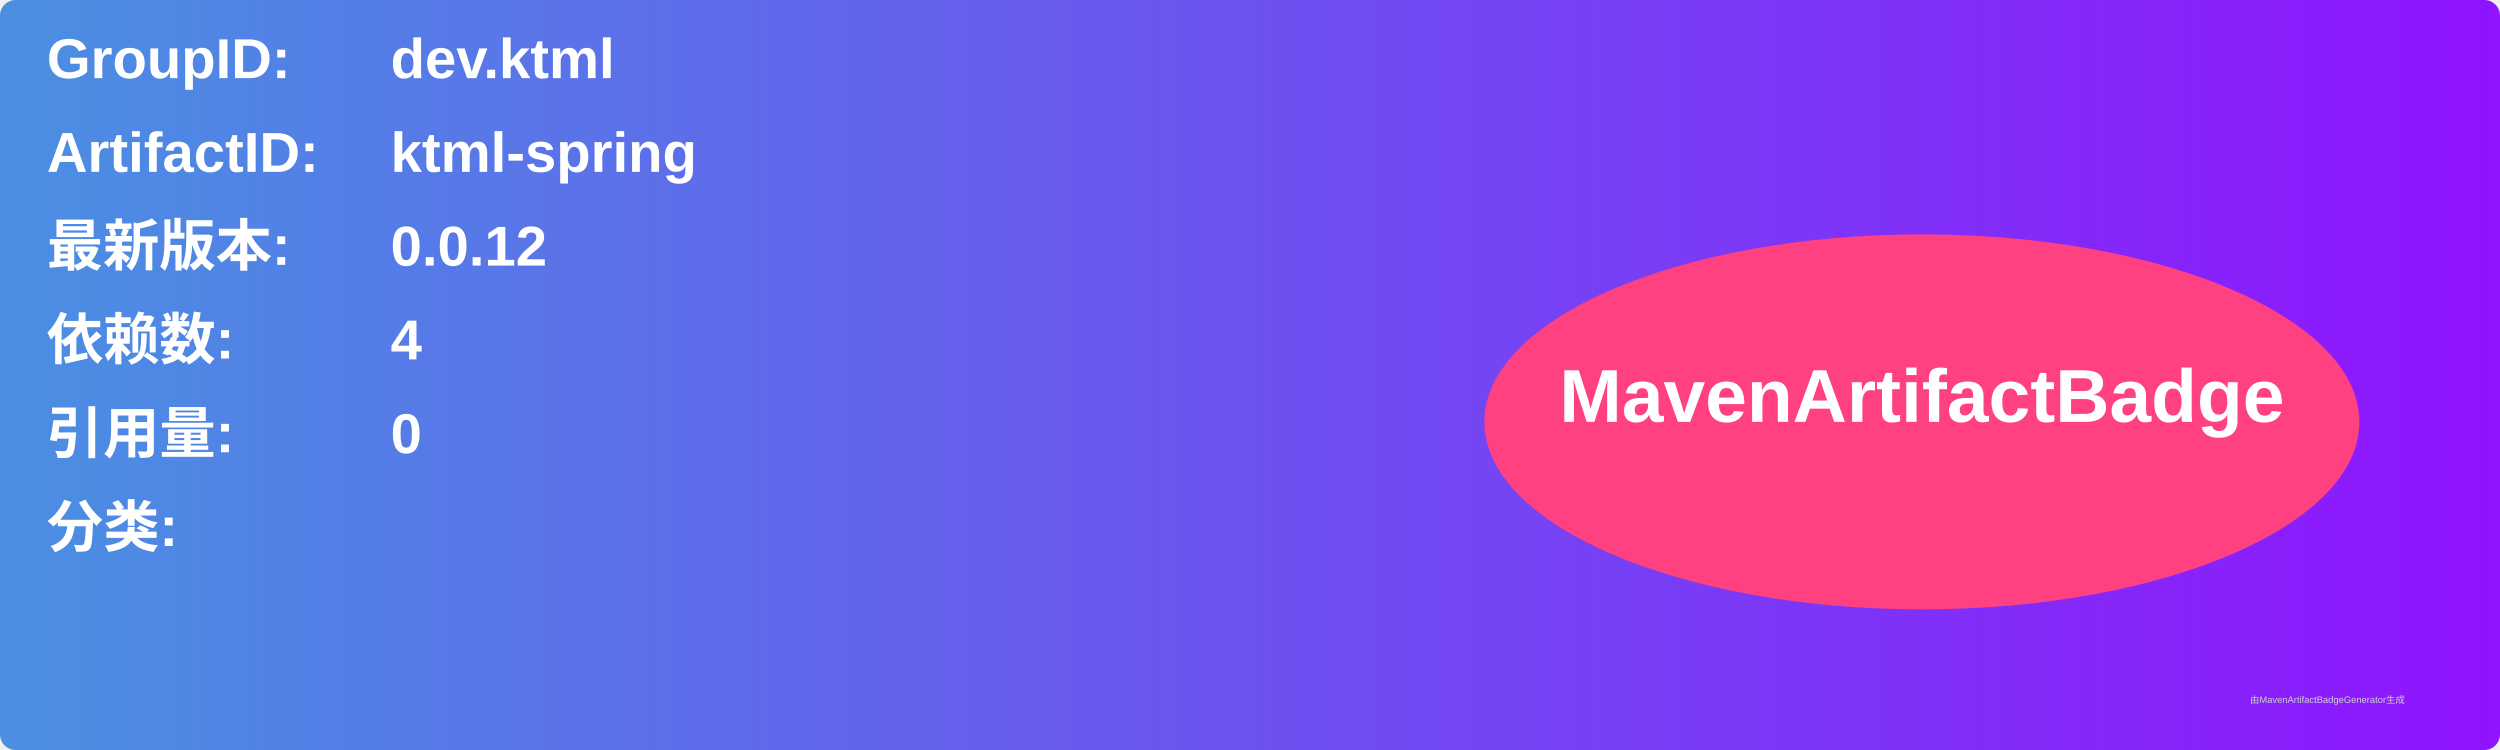
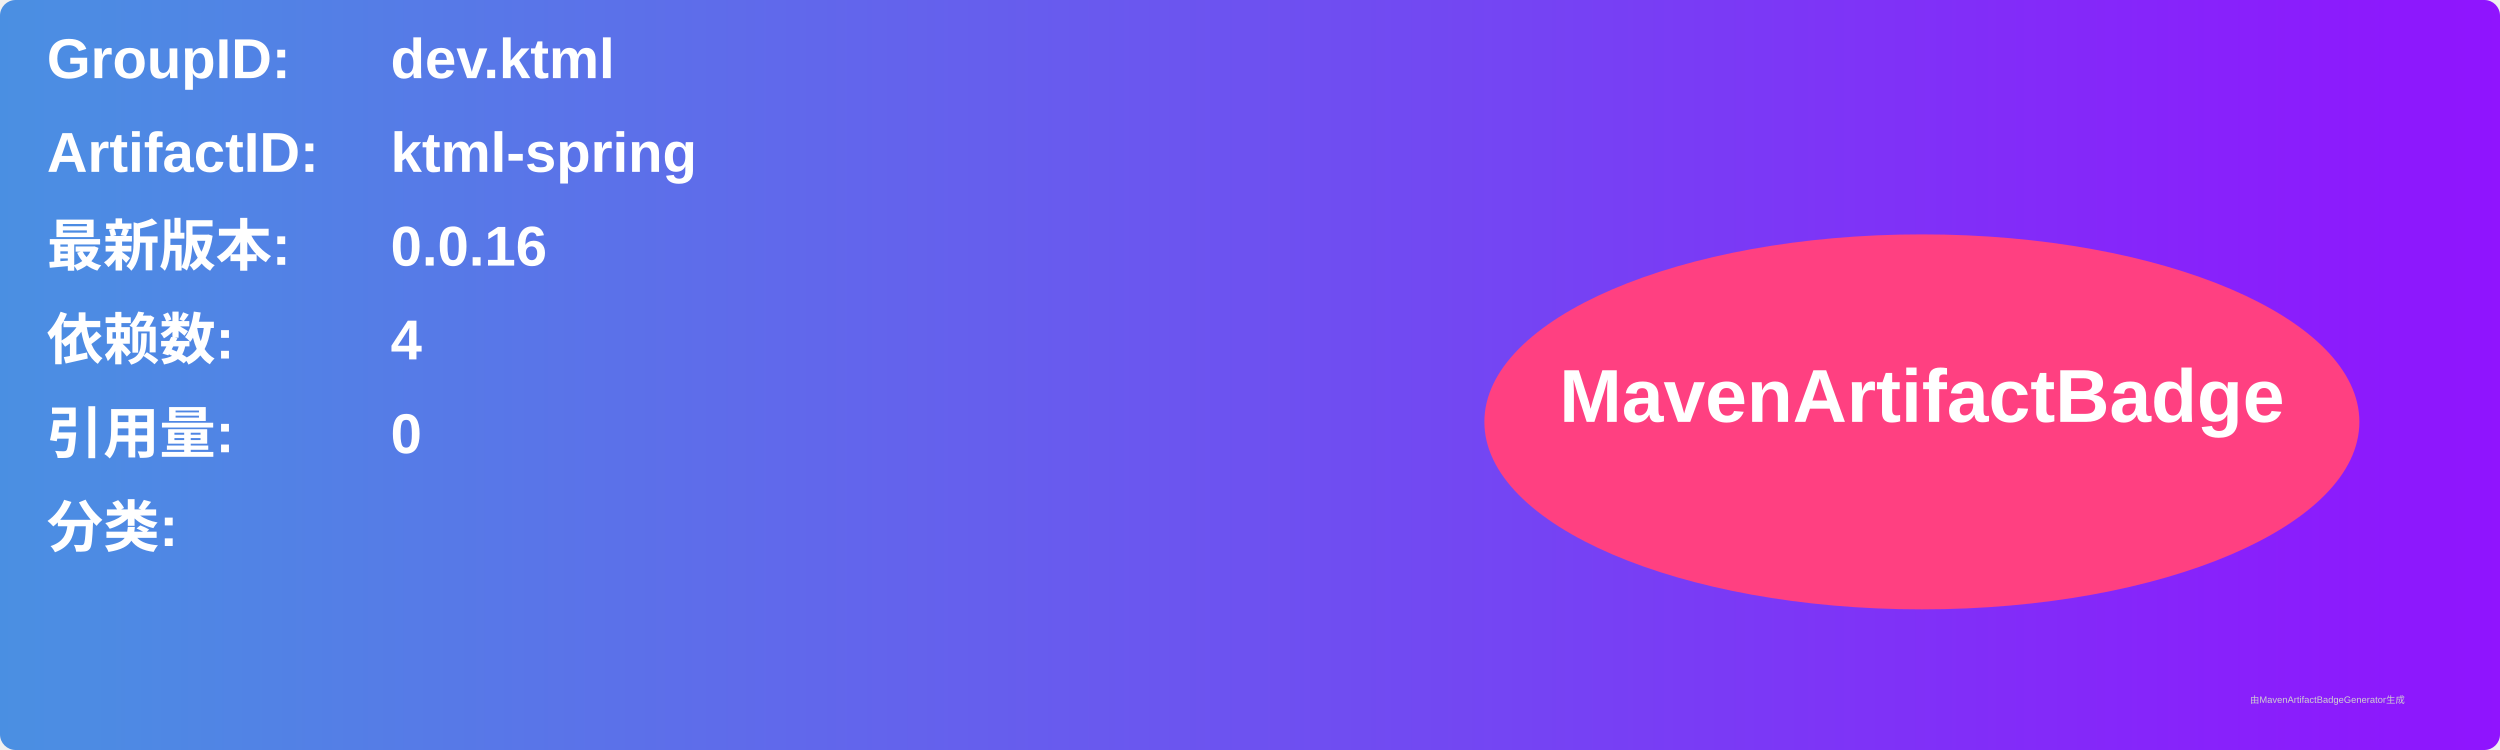
<svg xmlns="http://www.w3.org/2000/svg" width="800" height="240" viewBox="0 0 800 240">
  <linearGradient id="grad" x1="0%" y1="0%" x2="100%" y2="0%">
    <stop offset="0%" stop-color="#4a90e2" />
    <stop offset="100%" stop-color="#9013fe" />
  </linearGradient>
  <rect width="100%" height="100%" rx="5" ry="5" fill="url(#grad)" />
  <g transform="translate(15, 15)">
    <text x="0" y="10" font-family="Arial" font-size="18" fill="white" font-weight="bold" width="260">GroupID:</text>
    <text x="110" y="10" font-family="Arial" font-size="18" fill="white" font-weight="bold" width="460">dev.ktml</text>
    <text x="0" y="40" font-family="Arial" font-size="18" fill="white" font-weight="bold" width="260">ArtifactID:</text>
    <text x="110" y="40" font-family="Arial" font-size="18" fill="white" font-weight="bold" width="460">ktml-spring</text>
    <text x="0" y="70" font-family="Arial" font-size="18" fill="white" font-weight="bold">最新版本:</text>
    <text x="110" y="70" font-family="Arial" font-size="18" fill="white" font-weight="bold">
-       <tspan font-weight="bold">0.0.12</tspan>
+       <tspan font-weight="bold">0.0.16</tspan>
    </text>
    <text x="0" y="100" font-family="Arial" font-size="18" fill="white" font-weight="bold">依赖数: </text>
    <text x="110" y="100" font-family="Arial" font-size="18" fill="white">
      <tspan font-weight="bold">4</tspan>
    </text>
    <text x="0" y="130" font-family="Arial" font-size="18" fill="white" font-weight="bold">引用量: </text>
    <text x="110" y="130" font-family="Arial" font-size="18" fill="white">
      <tspan font-weight="bold">0</tspan>
    </text>
    <text x="0" y="160" font-family="Arial" font-size="18" fill="white" font-weight="bold">分类:</text>
    <text x="10" y="190" font-family="Arial" font-size="10" fill="white">
      <tspan font-weight="bold" />
    </text>
    <ellipse cx="600" cy="120" rx="140" ry="60" fill="#ff4081" />
    <text x="600" y="120" text-anchor="middle" font-family="Arial" font-size="24" fill="white" font-weight="bold">MavenArtifactBadge</text>
  </g>
  <text x="720" y="225" font-family="Arial" font-size="3" fill="#d0d0d0">由MavenArtifactBadgeGenerator生成</text>
</svg>
